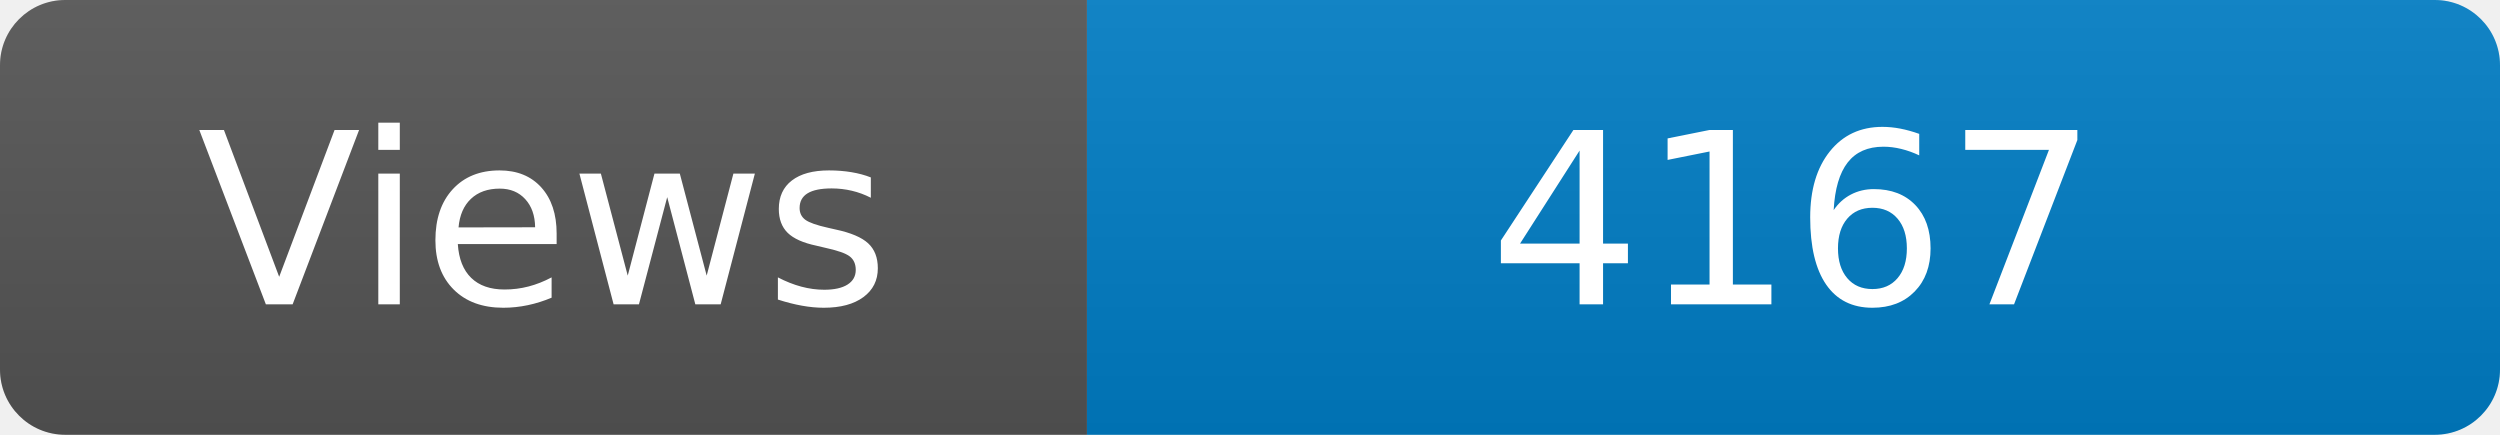
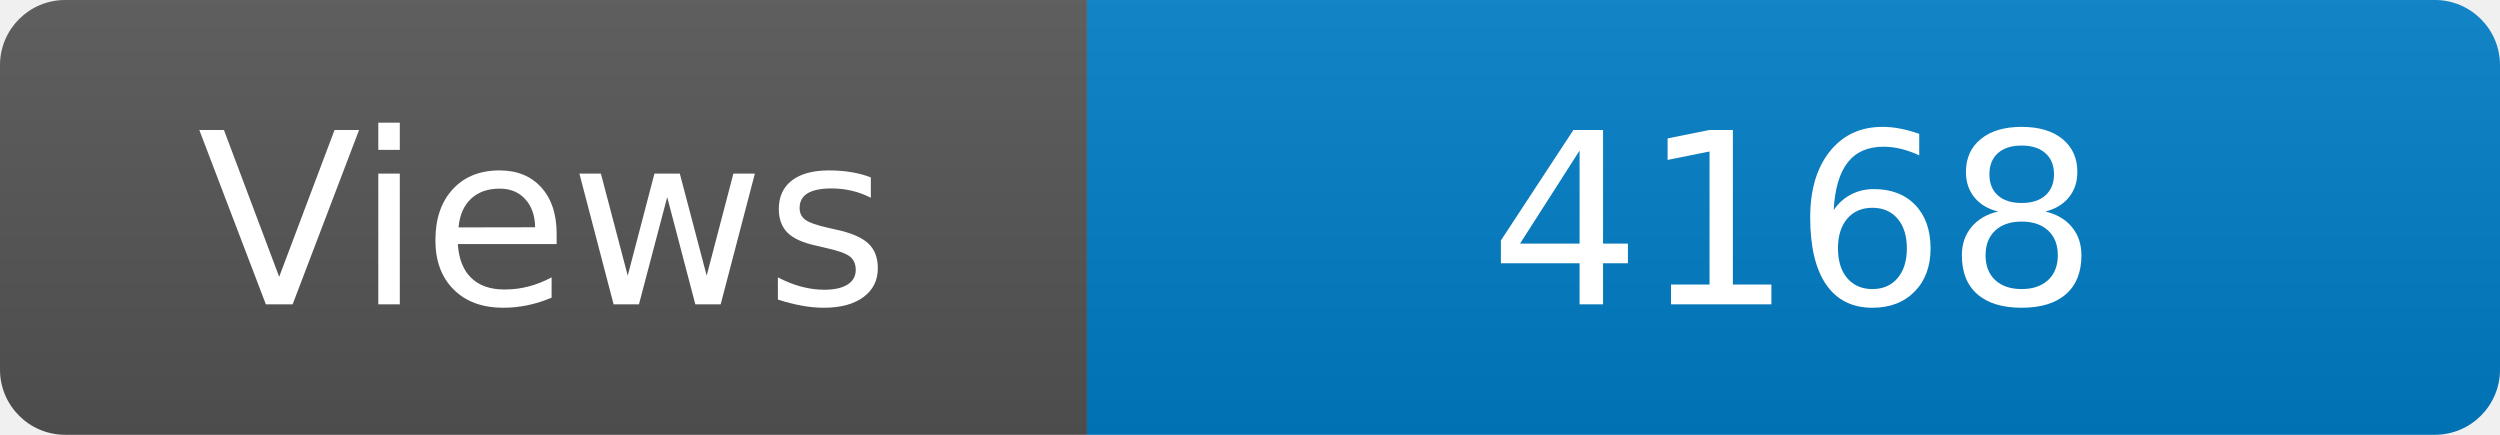
<svg xmlns="http://www.w3.org/2000/svg" width="115" height="20" role="img" aria-label="Maintained?: yes">
  <linearGradient id="s" x2="0" y2="100%">
    <stop offset="0" stop-color="#bbb" stop-opacity=".1" />
    <stop offset="1" stop-opacity=".1" />
  </linearGradient>
  <clipPath id="r">
    <rect width="115" height="20" rx="3" fill="#fff" />
  </clipPath>
  <g clip-path="url(#r)">
    <rect width="50" height="20" fill="#555" />
    <rect x="50" width="160" height="20" fill="#007ec6" />
    <rect width="115" height="20" fill="url(#s)" />
  </g>
  <g fill="#fff" text-anchor="middle" font-family="Verdana,Geneva,DejaVu Sans,sans-serif" font-size="110">
    <text x="250" y="140" transform="scale(.1)" fill="#fff">Views</text>
-     <text x="825" y="140" transform="scale(.1)" fill="#fff">4167</text>
+     <text x="825" y="140" transform="scale(.1)" fill="#fff">4168</text>
  </g>
</svg>
